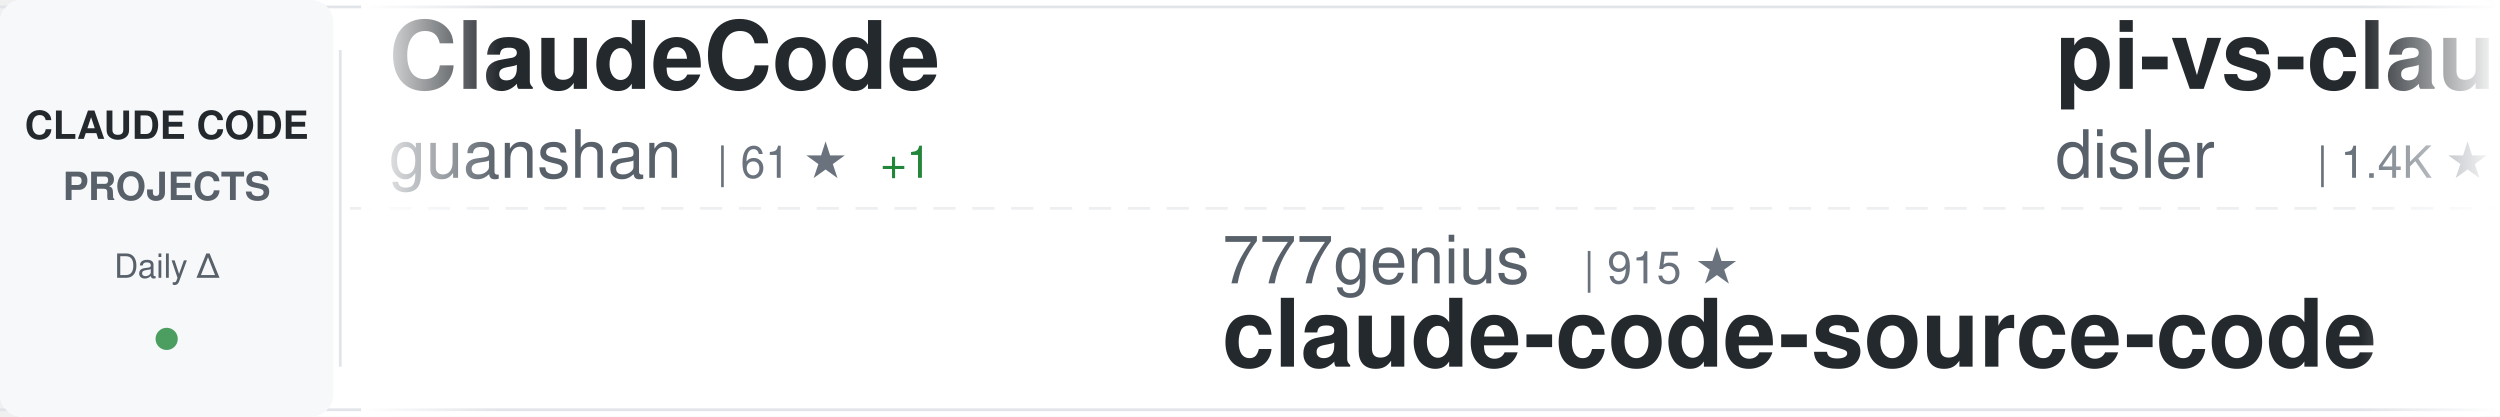
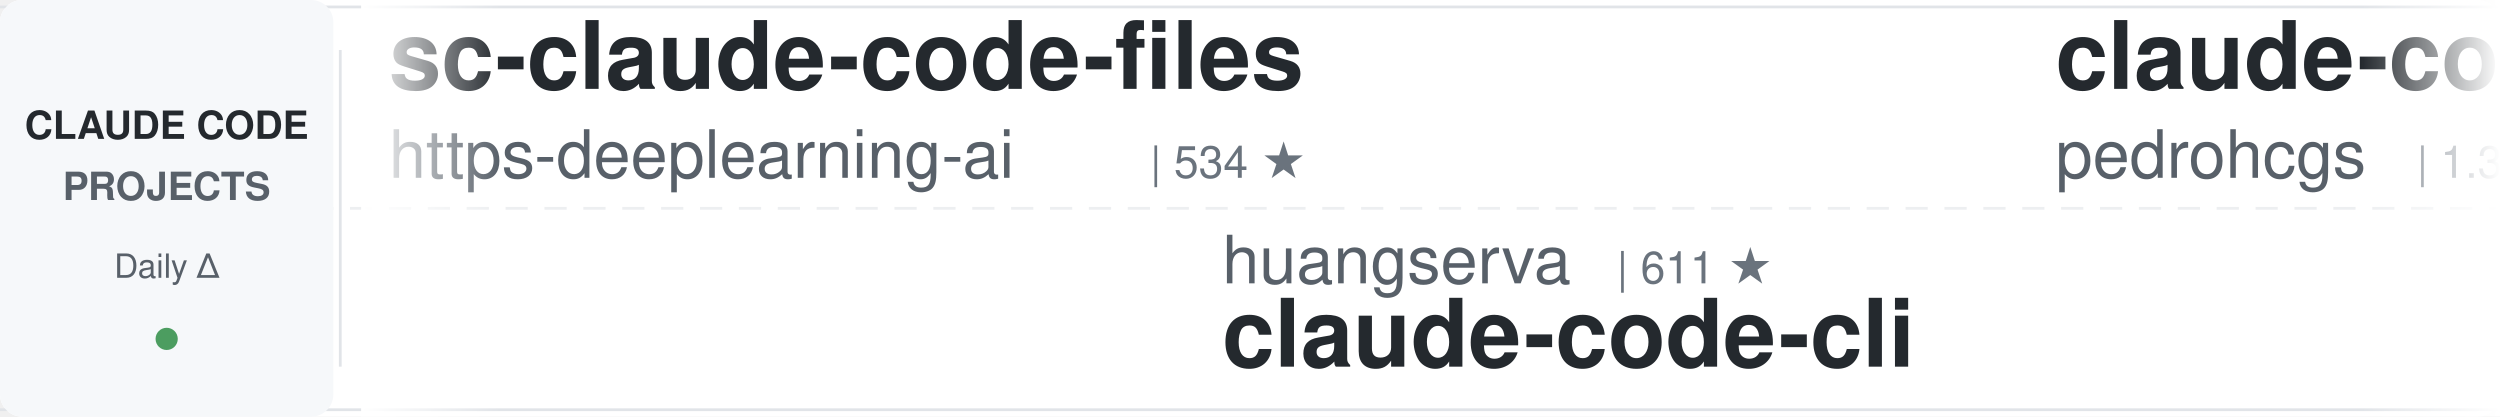
<svg xmlns="http://www.w3.org/2000/svg" width="900" height="150">
  <defs>
    <linearGradient id="awesomeLeftFade" x1="0%" y1="0%" x2="100%" y2="0%">
      <stop offset="0%" style="stop-color:#ffffff;stop-opacity:1" />
      <stop offset="100%" style="stop-color:#ffffff;stop-opacity:0" />
    </linearGradient>
    <linearGradient id="awesomeRightFade" x1="0%" y1="0%" x2="100%" y2="0%">
      <stop offset="0%" style="stop-color:#ffffff;stop-opacity:0" />
      <stop offset="100%" style="stop-color:#ffffff;stop-opacity:1" />
    </linearGradient>
  </defs>
  <rect width="900" height="150" fill="#ffffff" rx="8" />
  <rect x="0" y="2" width="900" height="1" fill="#e1e4e8" />
  <rect x="0" y="147" width="900" height="1" fill="#e1e4e8" />
  <line x1="0" y1="75" x2="900" y2="75" stroke="#e1e4e8" stroke-width="1" stroke-dasharray="8 6" opacity="0.6" />
  <rect x="0" y="0" width="120" height="150" fill="#f6f8fa" rx="8" />
  <text x="60" y="50" font-family="-apple-system, BlinkMacSystemFont, 'Segoe UI', Helvetica, Arial, sans-serif" font-size="14" font-weight="600" fill="#24292e" text-anchor="middle">CLAUDE CODE</text>
  <text x="60" y="72" font-family="-apple-system, BlinkMacSystemFont, 'Segoe UI', Helvetica, Arial, sans-serif" font-size="14" font-weight="600" fill="#586069" text-anchor="middle">PROJECTS</text>
  <text x="60" y="100" font-family="-apple-system, BlinkMacSystemFont, 'Segoe UI', Helvetica, Arial, sans-serif" font-size="12" font-weight="500" fill="#586069" text-anchor="middle">Daily Δ</text>
  <circle cx="60" cy="122" r="4" fill="#22863a" opacity="0.8" />
  <rect x="122" y="18" width="1" height="114" fill="#e1e4e8" />
  <clipPath id="awesomeTickerClip">
    <rect x="130" y="0" width="770" height="150" />
  </clipPath>
  <g clip-path="url(#awesomeTickerClip)">
    <g id="awesomeTickerItems">
      <animateTransform attributeName="transform" attributeType="XML" type="translate" from="0 0" to="-3000 0" dur="54s" repeatCount="indefinite" />
      <g transform="translate(0, 0)">
-         <text x="140" y="32" font-family="-apple-system, BlinkMacSystemFont, 'Segoe UI', Helvetica, Arial, sans-serif" font-size="34" font-weight="600" fill="#24292e">ClaudeCode</text>
-         <text x="140" y="64" font-family="-apple-system, BlinkMacSystemFont, 'Segoe UI', Helvetica, Arial, sans-serif" font-size="24" font-weight="400" fill="#586069">guanshan</text>
-         <text x="258" y="64" font-family="-apple-system, BlinkMacSystemFont, 'Segoe UI', Helvetica, Arial, sans-serif" font-size="16" font-weight="500" fill="#6a737d">| 61 ★</text>
-         <text x="317" y="64" font-family="-apple-system, BlinkMacSystemFont, 'Segoe UI', Helvetica, Arial, sans-serif" font-size="16" font-weight="500" fill="#22863a"> +1</text>
+         <text x="140" y="32" font-family="-apple-system, BlinkMacSystemFont, 'Segoe UI', Helvetica, Arial, sans-serif" font-size="34" font-weight="600" fill="#24292e">sc-claude-code-files</text>
+         <text x="140" y="64" font-family="-apple-system, BlinkMacSystemFont, 'Segoe UI', Helvetica, Arial, sans-serif" font-size="24" font-weight="400" fill="#586069">https-deeplearning-ai</text>
+         <text x="414" y="64" font-family="-apple-system, BlinkMacSystemFont, 'Segoe UI', Helvetica, Arial, sans-serif" font-size="16" font-weight="500" fill="#6a737d">| 534 ★</text>
      </g>
      <g transform="translate(300, 0)">
+         <text x="140" y="102" font-family="-apple-system, BlinkMacSystemFont, 'Segoe UI', Helvetica, Arial, sans-serif" font-size="24" font-weight="400" fill="#586069">huangserva</text>
+         <text x="282" y="102" font-family="-apple-system, BlinkMacSystemFont, 'Segoe UI', Helvetica, Arial, sans-serif" font-size="16" font-weight="500" fill="#6a737d">| 611 ★</text>
+         <text x="140" y="132" font-family="-apple-system, BlinkMacSystemFont, 'Segoe UI', Helvetica, Arial, sans-serif" font-size="34" font-weight="600" fill="#24292e">claude-code-cli</text>
+       </g>
+       <g transform="translate(600, 0)">
+         <text x="140" y="32" font-family="-apple-system, BlinkMacSystemFont, 'Segoe UI', Helvetica, Arial, sans-serif" font-size="34" font-weight="600" fill="#24292e">claude-code-my-workflow</text>
+         <text x="140" y="64" font-family="-apple-system, BlinkMacSystemFont, 'Segoe UI', Helvetica, Arial, sans-serif" font-size="24" font-weight="400" fill="#586069">pedrohcgs</text>
+         <text x="270" y="64" font-family="-apple-system, BlinkMacSystemFont, 'Segoe UI', Helvetica, Arial, sans-serif" font-size="16" font-weight="500" fill="#6a737d">| 1.3K ★</text>
+         <text x="347" y="64" font-family="-apple-system, BlinkMacSystemFont, 'Segoe UI', Helvetica, Arial, sans-serif" font-size="16" font-weight="500" fill="#22863a"> +6</text>
+       </g>
+       <g transform="translate(900, 0)">
        <text x="140" y="102" font-family="-apple-system, BlinkMacSystemFont, 'Segoe UI', Helvetica, Arial, sans-serif" font-size="24" font-weight="400" fill="#586069">777genius</text>
        <text x="270" y="102" font-family="-apple-system, BlinkMacSystemFont, 'Segoe UI', Helvetica, Arial, sans-serif" font-size="16" font-weight="500" fill="#6a737d">| 915 ★</text>
        <text x="140" y="132" font-family="-apple-system, BlinkMacSystemFont, 'Segoe UI', Helvetica, Arial, sans-serif" font-size="34" font-weight="600" fill="#24292e">claude-code-source-code</text>
      </g>
-       <g transform="translate(600, 0)">
-         <text x="140" y="32" font-family="-apple-system, BlinkMacSystemFont, 'Segoe UI', Helvetica, Arial, sans-serif" font-size="34" font-weight="600" fill="#24292e">pi-vs-claude-code</text>
-         <text x="140" y="64" font-family="-apple-system, BlinkMacSystemFont, 'Segoe UI', Helvetica, Arial, sans-serif" font-size="24" font-weight="400" fill="#586069">disler</text>
-         <text x="234" y="64" font-family="-apple-system, BlinkMacSystemFont, 'Segoe UI', Helvetica, Arial, sans-serif" font-size="16" font-weight="500" fill="#6a737d">| 1.4K ★</text>
-         <text x="311" y="64" font-family="-apple-system, BlinkMacSystemFont, 'Segoe UI', Helvetica, Arial, sans-serif" font-size="16" font-weight="500" fill="#22863a"> +6</text>
-       </g>
-       <g transform="translate(900, 0)">
-         <text x="140" y="102" font-family="-apple-system, BlinkMacSystemFont, 'Segoe UI', Helvetica, Arial, sans-serif" font-size="24" font-weight="400" fill="#586069">AICoderTudou</text>
-         <text x="306" y="102" font-family="-apple-system, BlinkMacSystemFont, 'Segoe UI', Helvetica, Arial, sans-serif" font-size="16" font-weight="500" fill="#6a737d">| 499 ★</text>
-         <text x="140" y="132" font-family="-apple-system, BlinkMacSystemFont, 'Segoe UI', Helvetica, Arial, sans-serif" font-size="34" font-weight="600" fill="#24292e">claude-code-tudou</text>
-       </g>
      <g transform="translate(1200, 0)">
-         <text x="140" y="32" font-family="-apple-system, BlinkMacSystemFont, 'Segoe UI', Helvetica, Arial, sans-serif" font-size="34" font-weight="600" fill="#24292e">how-claude-code-works</text>
-         <text x="140" y="64" font-family="-apple-system, BlinkMacSystemFont, 'Segoe UI', Helvetica, Arial, sans-serif" font-size="24" font-weight="400" fill="#586069">Windy3f3f3f3f</text>
-         <text x="318" y="64" font-family="-apple-system, BlinkMacSystemFont, 'Segoe UI', Helvetica, Arial, sans-serif" font-size="16" font-weight="500" fill="#6a737d">| 2.7K ★</text>
-         <text x="395" y="64" font-family="-apple-system, BlinkMacSystemFont, 'Segoe UI', Helvetica, Arial, sans-serif" font-size="16" font-weight="500" fill="#22863a"> +12</text>
+         <text x="140" y="32" font-family="-apple-system, BlinkMacSystemFont, 'Segoe UI', Helvetica, Arial, sans-serif" font-size="34" font-weight="600" fill="#24292e">andrej-karpathy-skills</text>
+         <text x="140" y="64" font-family="-apple-system, BlinkMacSystemFont, 'Segoe UI', Helvetica, Arial, sans-serif" font-size="24" font-weight="400" fill="#586069">multica-ai</text>
+         <text x="282" y="64" font-family="-apple-system, BlinkMacSystemFont, 'Segoe UI', Helvetica, Arial, sans-serif" font-size="16" font-weight="500" fill="#6a737d">| 182.9K ★</text>
+         <text x="377" y="64" font-family="-apple-system, BlinkMacSystemFont, 'Segoe UI', Helvetica, Arial, sans-serif" font-size="16" font-weight="500" fill="#22863a"> +613</text>
      </g>
      <g transform="translate(1500, 0)">
-         <text x="140" y="102" font-family="-apple-system, BlinkMacSystemFont, 'Segoe UI', Helvetica, Arial, sans-serif" font-size="24" font-weight="400" fill="#586069">luyao618</text>
-         <text x="258" y="102" font-family="-apple-system, BlinkMacSystemFont, 'Segoe UI', Helvetica, Arial, sans-serif" font-size="16" font-weight="500" fill="#6a737d">| 1.6K ★</text>
-         <text x="335" y="102" font-family="-apple-system, BlinkMacSystemFont, 'Segoe UI', Helvetica, Arial, sans-serif" font-size="16" font-weight="500" fill="#22863a"> +7</text>
-         <text x="140" y="132" font-family="-apple-system, BlinkMacSystemFont, 'Segoe UI', Helvetica, Arial, sans-serif" font-size="34" font-weight="600" fill="#24292e">Claude-Code-Source-Study</text>
+         <text x="140" y="102" font-family="-apple-system, BlinkMacSystemFont, 'Segoe UI', Helvetica, Arial, sans-serif" font-size="24" font-weight="400" fill="#586069">ding113</text>
+         <text x="246" y="102" font-family="-apple-system, BlinkMacSystemFont, 'Segoe UI', Helvetica, Arial, sans-serif" font-size="16" font-weight="500" fill="#6a737d">| 3.2K ★</text>
+         <text x="323" y="102" font-family="-apple-system, BlinkMacSystemFont, 'Segoe UI', Helvetica, Arial, sans-serif" font-size="16" font-weight="500" fill="#22863a"> +6</text>
+         <text x="140" y="132" font-family="-apple-system, BlinkMacSystemFont, 'Segoe UI', Helvetica, Arial, sans-serif" font-size="34" font-weight="600" fill="#24292e">claude-code-hub</text>
      </g>
      <g transform="translate(1800, 0)">
-         <text x="140" y="32" font-family="-apple-system, BlinkMacSystemFont, 'Segoe UI', Helvetica, Arial, sans-serif" font-size="34" font-weight="600" fill="#24292e">claude-code</text>
-         <text x="140" y="64" font-family="-apple-system, BlinkMacSystemFont, 'Segoe UI', Helvetica, Arial, sans-serif" font-size="24" font-weight="400" fill="#586069">claude-code-best</text>
-         <text x="354" y="64" font-family="-apple-system, BlinkMacSystemFont, 'Segoe UI', Helvetica, Arial, sans-serif" font-size="16" font-weight="500" fill="#6a737d">| 20.4K ★</text>
-         <text x="440" y="64" font-family="-apple-system, BlinkMacSystemFont, 'Segoe UI', Helvetica, Arial, sans-serif" font-size="16" font-weight="500" fill="#22863a"> +32</text>
+         <text x="140" y="32" font-family="-apple-system, BlinkMacSystemFont, 'Segoe UI', Helvetica, Arial, sans-serif" font-size="34" font-weight="600" fill="#24292e">claude_codex_bridge</text>
+         <text x="140" y="64" font-family="-apple-system, BlinkMacSystemFont, 'Segoe UI', Helvetica, Arial, sans-serif" font-size="24" font-weight="400" fill="#586069">SeemSeam</text>
+         <text x="258" y="64" font-family="-apple-system, BlinkMacSystemFont, 'Segoe UI', Helvetica, Arial, sans-serif" font-size="16" font-weight="500" fill="#6a737d">| 3.1K ★</text>
+         <text x="335" y="64" font-family="-apple-system, BlinkMacSystemFont, 'Segoe UI', Helvetica, Arial, sans-serif" font-size="16" font-weight="500" fill="#22863a"> +8</text>
      </g>
      <g transform="translate(2100, 0)">
-         <text x="140" y="102" font-family="-apple-system, BlinkMacSystemFont, 'Segoe UI', Helvetica, Arial, sans-serif" font-size="24" font-weight="400" fill="#586069">LING71671</text>
-         <text x="270" y="102" font-family="-apple-system, BlinkMacSystemFont, 'Segoe UI', Helvetica, Arial, sans-serif" font-size="16" font-weight="500" fill="#6a737d">| 902 ★</text>
-         <text x="338" y="102" font-family="-apple-system, BlinkMacSystemFont, 'Segoe UI', Helvetica, Arial, sans-serif" font-size="16" font-weight="500" fill="#22863a"> +2</text>
-         <text x="140" y="132" font-family="-apple-system, BlinkMacSystemFont, 'Segoe UI', Helvetica, Arial, sans-serif" font-size="34" font-weight="600" fill="#24292e">Open-ClaudeCode</text>
+         <text x="140" y="102" font-family="-apple-system, BlinkMacSystemFont, 'Segoe UI', Helvetica, Arial, sans-serif" font-size="24" font-weight="400" fill="#586069">anthropics</text>
+         <text x="282" y="102" font-family="-apple-system, BlinkMacSystemFont, 'Segoe UI', Helvetica, Arial, sans-serif" font-size="16" font-weight="500" fill="#6a737d">| 155.6K ★</text>
+         <text x="377" y="102" font-family="-apple-system, BlinkMacSystemFont, 'Segoe UI', Helvetica, Arial, sans-serif" font-size="16" font-weight="500" fill="#22863a"> +395</text>
+         <text x="140" y="132" font-family="-apple-system, BlinkMacSystemFont, 'Segoe UI', Helvetica, Arial, sans-serif" font-size="34" font-weight="600" fill="#24292e">skills</text>
      </g>
      <g transform="translate(2400, 0)">
-         <text x="140" y="32" font-family="-apple-system, BlinkMacSystemFont, 'Segoe UI', Helvetica, Arial, sans-serif" font-size="34" font-weight="600" fill="#24292e">claude-code-system-promp...</text>
-         <text x="140" y="64" font-family="-apple-system, BlinkMacSystemFont, 'Segoe UI', Helvetica, Arial, sans-serif" font-size="24" font-weight="400" fill="#586069">Piebald-AI</text>
-         <text x="282" y="64" font-family="-apple-system, BlinkMacSystemFont, 'Segoe UI', Helvetica, Arial, sans-serif" font-size="16" font-weight="500" fill="#6a737d">| 11.4K ★</text>
-         <text x="368" y="64" font-family="-apple-system, BlinkMacSystemFont, 'Segoe UI', Helvetica, Arial, sans-serif" font-size="16" font-weight="500" fill="#22863a"> +24</text>
+         <text x="140" y="32" font-family="-apple-system, BlinkMacSystemFont, 'Segoe UI', Helvetica, Arial, sans-serif" font-size="34" font-weight="600" fill="#24292e">my-claude-code-setup</text>
+         <text x="140" y="64" font-family="-apple-system, BlinkMacSystemFont, 'Segoe UI', Helvetica, Arial, sans-serif" font-size="24" font-weight="400" fill="#586069">centminmod</text>
+         <text x="282" y="64" font-family="-apple-system, BlinkMacSystemFont, 'Segoe UI', Helvetica, Arial, sans-serif" font-size="16" font-weight="500" fill="#6a737d">| 2.4K ★</text>
+         <text x="359" y="64" font-family="-apple-system, BlinkMacSystemFont, 'Segoe UI', Helvetica, Arial, sans-serif" font-size="16" font-weight="500" fill="#22863a"> +2</text>
      </g>
      <g transform="translate(2700, 0)">
-         <text x="140" y="102" font-family="-apple-system, BlinkMacSystemFont, 'Segoe UI', Helvetica, Arial, sans-serif" font-size="24" font-weight="400" fill="#586069">alirezarezvani</text>
-         <text x="330" y="102" font-family="-apple-system, BlinkMacSystemFont, 'Segoe UI', Helvetica, Arial, sans-serif" font-size="16" font-weight="500" fill="#6a737d">| 19.1K ★</text>
-         <text x="416" y="102" font-family="-apple-system, BlinkMacSystemFont, 'Segoe UI', Helvetica, Arial, sans-serif" font-size="16" font-weight="500" fill="#22863a"> +79</text>
-         <text x="140" y="132" font-family="-apple-system, BlinkMacSystemFont, 'Segoe UI', Helvetica, Arial, sans-serif" font-size="34" font-weight="600" fill="#24292e">claude-skills</text>
+         <text x="140" y="102" font-family="-apple-system, BlinkMacSystemFont, 'Segoe UI', Helvetica, Arial, sans-serif" font-size="24" font-weight="400" fill="#586069">lst97</text>
+         <text x="222" y="102" font-family="-apple-system, BlinkMacSystemFont, 'Segoe UI', Helvetica, Arial, sans-serif" font-size="16" font-weight="500" fill="#6a737d">| 1.6K ★</text>
+         <text x="299" y="102" font-family="-apple-system, BlinkMacSystemFont, 'Segoe UI', Helvetica, Arial, sans-serif" font-size="16" font-weight="500" fill="#22863a"> +2</text>
+         <text x="140" y="132" font-family="-apple-system, BlinkMacSystemFont, 'Segoe UI', Helvetica, Arial, sans-serif" font-size="34" font-weight="600" fill="#24292e">claude-code-sub-agents</text>
      </g>
      <g transform="translate(3000, 0)">
-         <text x="140" y="32" font-family="-apple-system, BlinkMacSystemFont, 'Segoe UI', Helvetica, Arial, sans-serif" font-size="34" font-weight="600" fill="#24292e">ClaudeCode</text>
-         <text x="140" y="64" font-family="-apple-system, BlinkMacSystemFont, 'Segoe UI', Helvetica, Arial, sans-serif" font-size="24" font-weight="400" fill="#586069">guanshan</text>
-         <text x="258" y="64" font-family="-apple-system, BlinkMacSystemFont, 'Segoe UI', Helvetica, Arial, sans-serif" font-size="16" font-weight="500" fill="#6a737d">| 61 ★</text>
-         <text x="317" y="64" font-family="-apple-system, BlinkMacSystemFont, 'Segoe UI', Helvetica, Arial, sans-serif" font-size="16" font-weight="500" fill="#22863a"> +1</text>
+         <text x="140" y="32" font-family="-apple-system, BlinkMacSystemFont, 'Segoe UI', Helvetica, Arial, sans-serif" font-size="34" font-weight="600" fill="#24292e">sc-claude-code-files</text>
+         <text x="140" y="64" font-family="-apple-system, BlinkMacSystemFont, 'Segoe UI', Helvetica, Arial, sans-serif" font-size="24" font-weight="400" fill="#586069">https-deeplearning-ai</text>
+         <text x="414" y="64" font-family="-apple-system, BlinkMacSystemFont, 'Segoe UI', Helvetica, Arial, sans-serif" font-size="16" font-weight="500" fill="#6a737d">| 534 ★</text>
      </g>
      <g transform="translate(3300, 0)">
+         <text x="140" y="102" font-family="-apple-system, BlinkMacSystemFont, 'Segoe UI', Helvetica, Arial, sans-serif" font-size="24" font-weight="400" fill="#586069">huangserva</text>
+         <text x="282" y="102" font-family="-apple-system, BlinkMacSystemFont, 'Segoe UI', Helvetica, Arial, sans-serif" font-size="16" font-weight="500" fill="#6a737d">| 611 ★</text>
+         <text x="140" y="132" font-family="-apple-system, BlinkMacSystemFont, 'Segoe UI', Helvetica, Arial, sans-serif" font-size="34" font-weight="600" fill="#24292e">claude-code-cli</text>
+       </g>
+       <g transform="translate(3600, 0)">
+         <text x="140" y="32" font-family="-apple-system, BlinkMacSystemFont, 'Segoe UI', Helvetica, Arial, sans-serif" font-size="34" font-weight="600" fill="#24292e">claude-code-my-workflow</text>
+         <text x="140" y="64" font-family="-apple-system, BlinkMacSystemFont, 'Segoe UI', Helvetica, Arial, sans-serif" font-size="24" font-weight="400" fill="#586069">pedrohcgs</text>
+         <text x="270" y="64" font-family="-apple-system, BlinkMacSystemFont, 'Segoe UI', Helvetica, Arial, sans-serif" font-size="16" font-weight="500" fill="#6a737d">| 1.3K ★</text>
+         <text x="347" y="64" font-family="-apple-system, BlinkMacSystemFont, 'Segoe UI', Helvetica, Arial, sans-serif" font-size="16" font-weight="500" fill="#22863a"> +6</text>
+       </g>
+       <g transform="translate(3900, 0)">
        <text x="140" y="102" font-family="-apple-system, BlinkMacSystemFont, 'Segoe UI', Helvetica, Arial, sans-serif" font-size="24" font-weight="400" fill="#586069">777genius</text>
        <text x="270" y="102" font-family="-apple-system, BlinkMacSystemFont, 'Segoe UI', Helvetica, Arial, sans-serif" font-size="16" font-weight="500" fill="#6a737d">| 915 ★</text>
        <text x="140" y="132" font-family="-apple-system, BlinkMacSystemFont, 'Segoe UI', Helvetica, Arial, sans-serif" font-size="34" font-weight="600" fill="#24292e">claude-code-source-code</text>
-       </g>
-       <g transform="translate(3600, 0)">
-         <text x="140" y="32" font-family="-apple-system, BlinkMacSystemFont, 'Segoe UI', Helvetica, Arial, sans-serif" font-size="34" font-weight="600" fill="#24292e">pi-vs-claude-code</text>
-         <text x="140" y="64" font-family="-apple-system, BlinkMacSystemFont, 'Segoe UI', Helvetica, Arial, sans-serif" font-size="24" font-weight="400" fill="#586069">disler</text>
-         <text x="234" y="64" font-family="-apple-system, BlinkMacSystemFont, 'Segoe UI', Helvetica, Arial, sans-serif" font-size="16" font-weight="500" fill="#6a737d">| 1.4K ★</text>
-         <text x="311" y="64" font-family="-apple-system, BlinkMacSystemFont, 'Segoe UI', Helvetica, Arial, sans-serif" font-size="16" font-weight="500" fill="#22863a"> +6</text>
-       </g>
-       <g transform="translate(3900, 0)">
-         <text x="140" y="102" font-family="-apple-system, BlinkMacSystemFont, 'Segoe UI', Helvetica, Arial, sans-serif" font-size="24" font-weight="400" fill="#586069">AICoderTudou</text>
-         <text x="306" y="102" font-family="-apple-system, BlinkMacSystemFont, 'Segoe UI', Helvetica, Arial, sans-serif" font-size="16" font-weight="500" fill="#6a737d">| 499 ★</text>
-         <text x="140" y="132" font-family="-apple-system, BlinkMacSystemFont, 'Segoe UI', Helvetica, Arial, sans-serif" font-size="34" font-weight="600" fill="#24292e">claude-code-tudou</text>
      </g>
    </g>
  </g>
  <rect x="130" y="0" width="50" height="150" fill="url(#awesomeLeftFade)" />
  <rect x="850" y="0" width="50" height="150" fill="url(#awesomeRightFade)" />
</svg>
